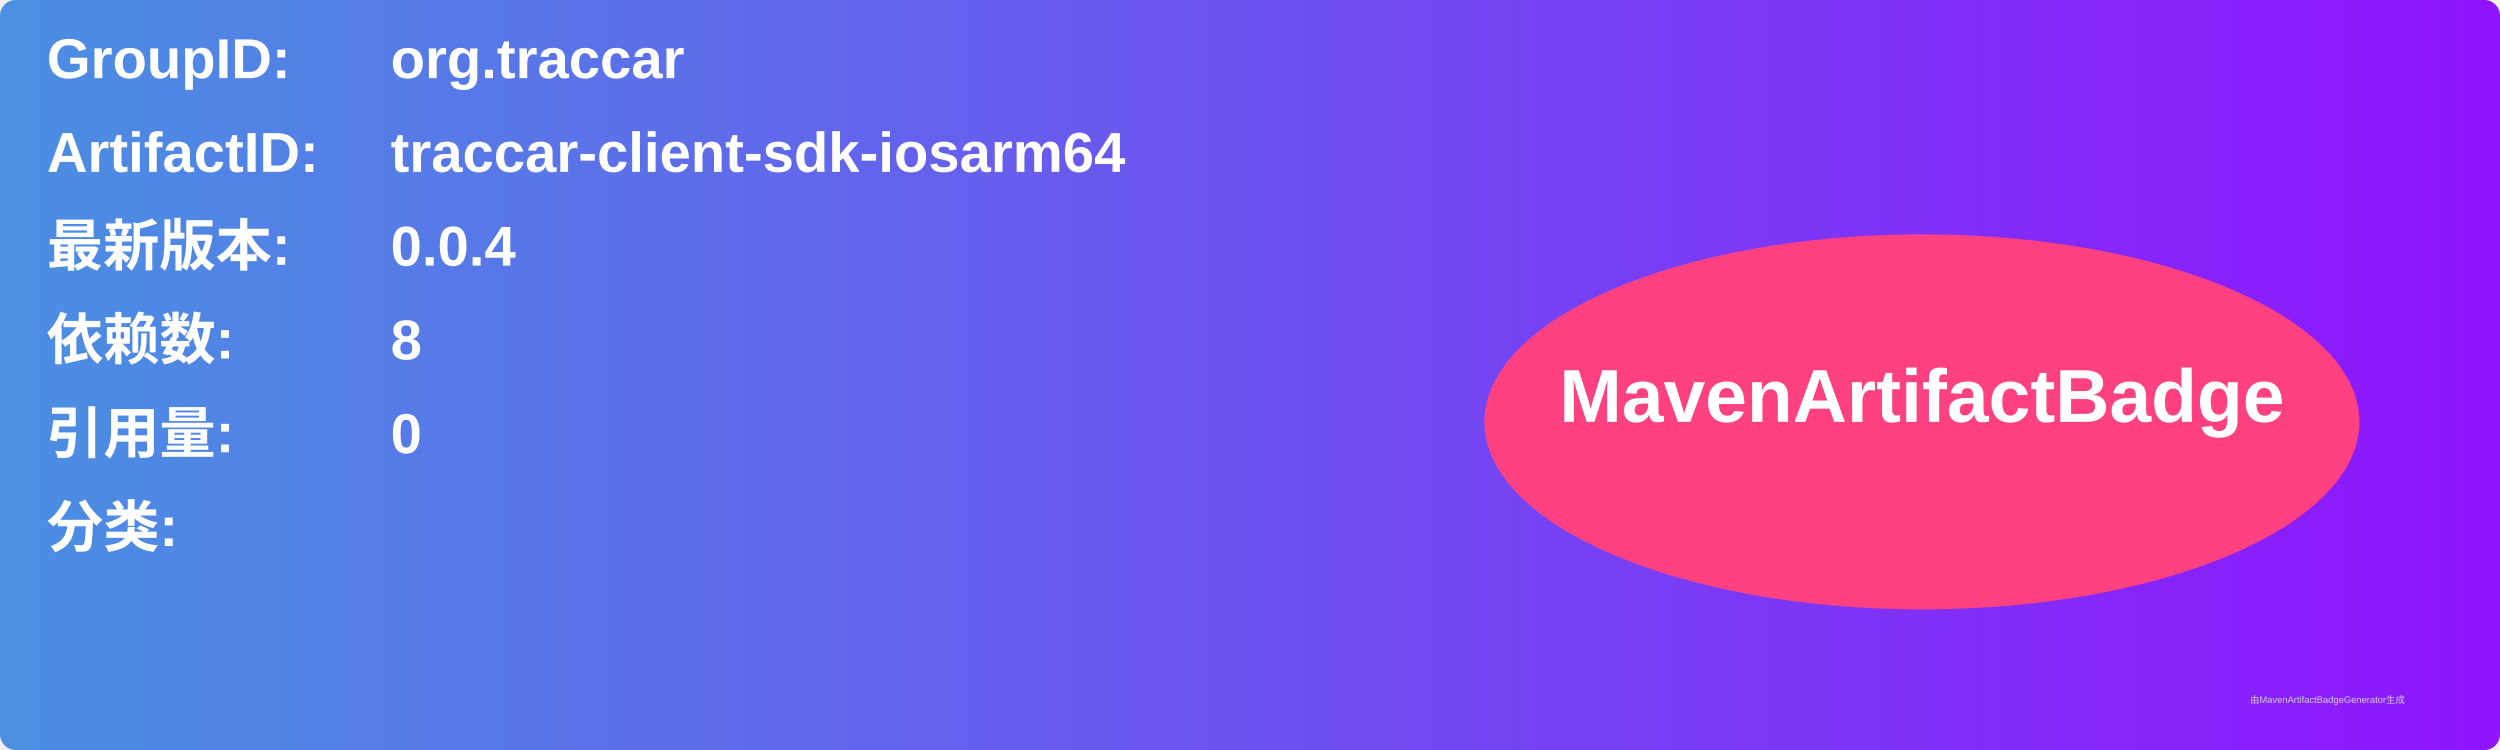
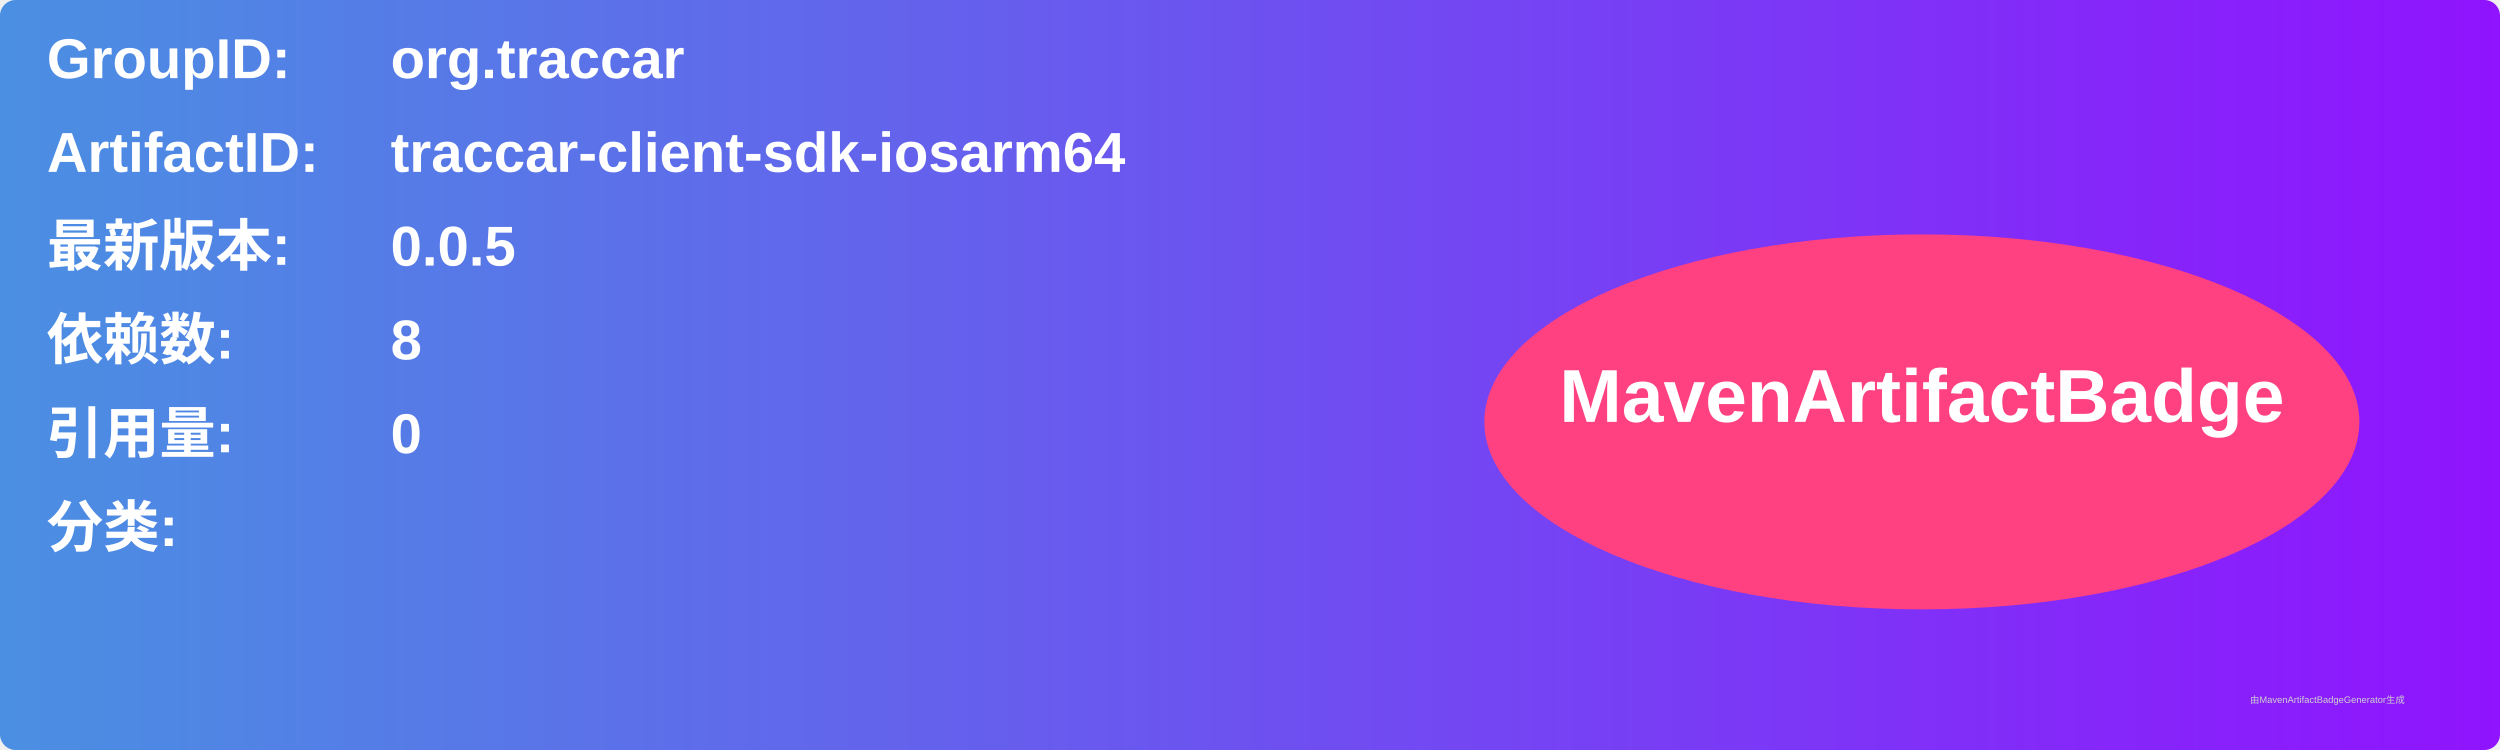
<svg xmlns="http://www.w3.org/2000/svg" width="800" height="240" viewBox="0 0 800 240">
  <linearGradient id="grad" x1="0%" y1="0%" x2="100%" y2="0%">
    <stop offset="0%" stop-color="#4a90e2" />
    <stop offset="100%" stop-color="#9013fe" />
  </linearGradient>
  <rect width="100%" height="100%" rx="5" ry="5" fill="url(#grad)" />
  <g transform="translate(15, 15)">
    <text x="0" y="10" font-family="Arial" font-size="18" fill="white" font-weight="bold" width="260">GroupID:</text>
    <text x="110" y="10" font-family="Arial" font-size="18" fill="white" font-weight="bold" width="460">org.traccar</text>
    <text x="0" y="40" font-family="Arial" font-size="18" fill="white" font-weight="bold" width="260">ArtifactID:</text>
    <text x="110" y="40" font-family="Arial" font-size="18" fill="white" font-weight="bold" width="460">traccar-client-sdk-iosarm64</text>
    <text x="0" y="70" font-family="Arial" font-size="18" fill="white" font-weight="bold">最新版本:</text>
    <text x="110" y="70" font-family="Arial" font-size="18" fill="white" font-weight="bold">
-       <tspan font-weight="bold">0.0.4</tspan>
+       <tspan font-weight="bold">0.0.5</tspan>
    </text>
    <text x="0" y="100" font-family="Arial" font-size="18" fill="white" font-weight="bold">依赖数: </text>
    <text x="110" y="100" font-family="Arial" font-size="18" fill="white">
      <tspan font-weight="bold">8</tspan>
    </text>
    <text x="0" y="130" font-family="Arial" font-size="18" fill="white" font-weight="bold">引用量: </text>
    <text x="110" y="130" font-family="Arial" font-size="18" fill="white">
      <tspan font-weight="bold">0</tspan>
    </text>
    <text x="0" y="160" font-family="Arial" font-size="18" fill="white" font-weight="bold">分类:</text>
    <text x="10" y="190" font-family="Arial" font-size="10" fill="white">
      <tspan font-weight="bold" />
    </text>
    <ellipse cx="600" cy="120" rx="140" ry="60" fill="#ff4081" />
    <text x="600" y="120" text-anchor="middle" font-family="Arial" font-size="24" fill="white" font-weight="bold">MavenArtifactBadge</text>
  </g>
  <text x="720" y="225" font-family="Arial" font-size="3" fill="#d0d0d0">由MavenArtifactBadgeGenerator生成</text>
</svg>
